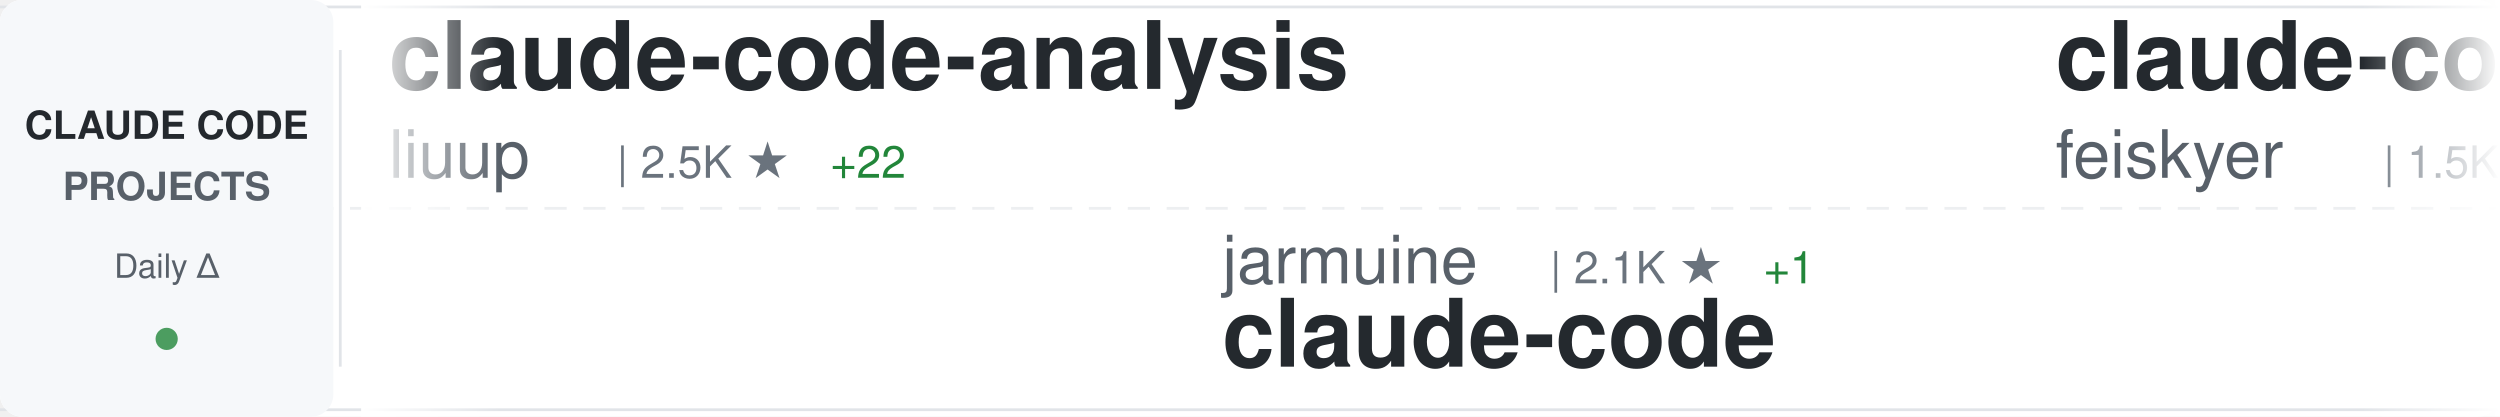
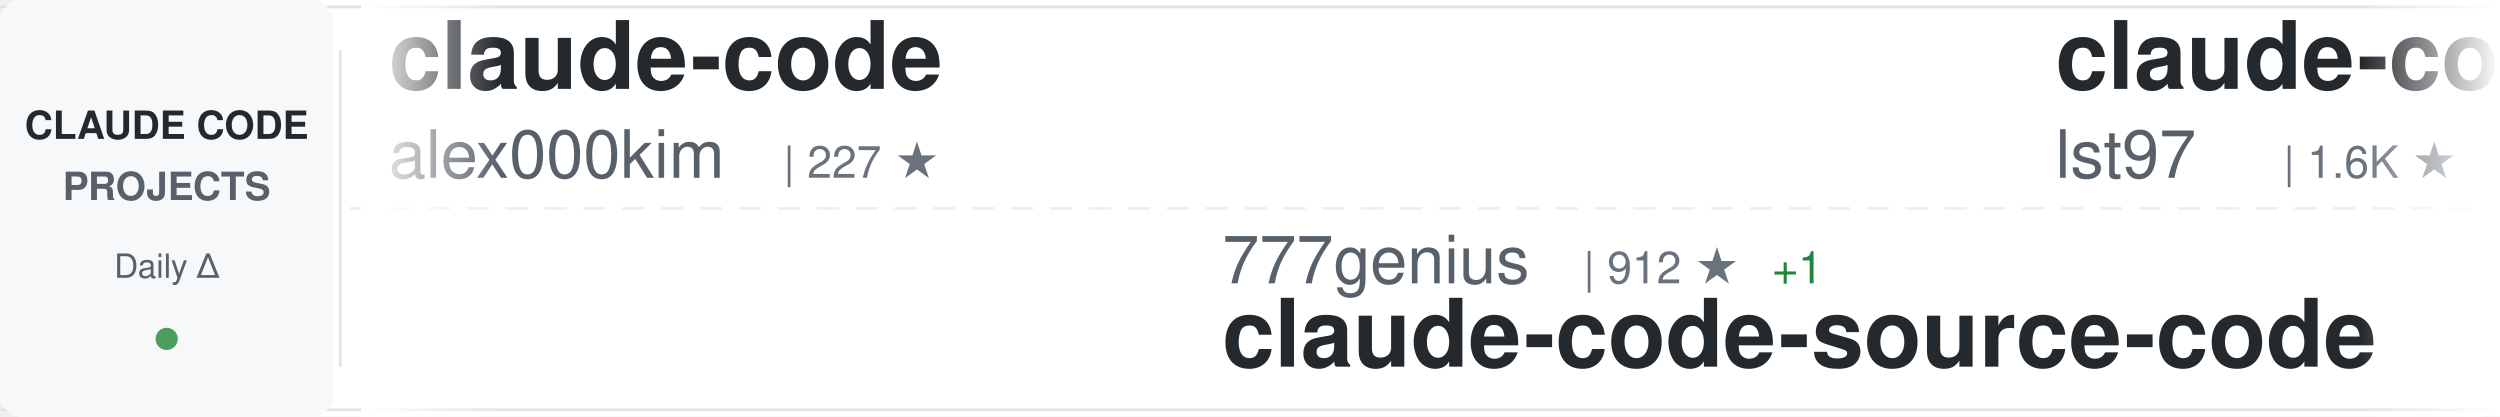
<svg xmlns="http://www.w3.org/2000/svg" width="900" height="150">
  <defs>
    <linearGradient id="awesomeLeftFade" x1="0%" y1="0%" x2="100%" y2="0%">
      <stop offset="0%" style="stop-color:#ffffff;stop-opacity:1" />
      <stop offset="100%" style="stop-color:#ffffff;stop-opacity:0" />
    </linearGradient>
    <linearGradient id="awesomeRightFade" x1="0%" y1="0%" x2="100%" y2="0%">
      <stop offset="0%" style="stop-color:#ffffff;stop-opacity:0" />
      <stop offset="100%" style="stop-color:#ffffff;stop-opacity:1" />
    </linearGradient>
  </defs>
  <rect width="900" height="150" fill="#ffffff" rx="8" />
  <rect x="0" y="2" width="900" height="1" fill="#e1e4e8" />
  <rect x="0" y="147" width="900" height="1" fill="#e1e4e8" />
  <line x1="0" y1="75" x2="900" y2="75" stroke="#e1e4e8" stroke-width="1" stroke-dasharray="8 6" opacity="0.6" />
  <rect x="0" y="0" width="120" height="150" fill="#f6f8fa" rx="8" />
  <text x="60" y="50" font-family="-apple-system, BlinkMacSystemFont, 'Segoe UI', Helvetica, Arial, sans-serif" font-size="14" font-weight="600" fill="#24292e" text-anchor="middle">CLAUDE CODE</text>
  <text x="60" y="72" font-family="-apple-system, BlinkMacSystemFont, 'Segoe UI', Helvetica, Arial, sans-serif" font-size="14" font-weight="600" fill="#586069" text-anchor="middle">PROJECTS</text>
  <text x="60" y="100" font-family="-apple-system, BlinkMacSystemFont, 'Segoe UI', Helvetica, Arial, sans-serif" font-size="12" font-weight="500" fill="#586069" text-anchor="middle">Daily Δ</text>
  <circle cx="60" cy="122" r="4" fill="#22863a" opacity="0.8" />
  <rect x="122" y="18" width="1" height="114" fill="#e1e4e8" />
  <clipPath id="awesomeTickerClip">
    <rect x="130" y="0" width="770" height="150" />
  </clipPath>
  <g clip-path="url(#awesomeTickerClip)">
    <g id="awesomeTickerItems">
      <animateTransform attributeName="transform" attributeType="XML" type="translate" from="0 0" to="-3000 0" dur="54s" repeatCount="indefinite" />
      <g transform="translate(0, 0)">
-         <text x="140" y="32" font-family="-apple-system, BlinkMacSystemFont, 'Segoe UI', Helvetica, Arial, sans-serif" font-size="34" font-weight="600" fill="#24292e">claude-code-analysis</text>
-         <text x="140" y="64" font-family="-apple-system, BlinkMacSystemFont, 'Segoe UI', Helvetica, Arial, sans-serif" font-size="24" font-weight="400" fill="#586069">liuup</text>
-         <text x="222" y="64" font-family="-apple-system, BlinkMacSystemFont, 'Segoe UI', Helvetica, Arial, sans-serif" font-size="16" font-weight="500" fill="#6a737d">| 2.5K ★</text>
-         <text x="299" y="64" font-family="-apple-system, BlinkMacSystemFont, 'Segoe UI', Helvetica, Arial, sans-serif" font-size="16" font-weight="500" fill="#22863a"> +22</text>
+         <text x="140" y="32" font-family="-apple-system, BlinkMacSystemFont, 'Segoe UI', Helvetica, Arial, sans-serif" font-size="34" font-weight="600" fill="#24292e">claude-code</text>
+         <text x="140" y="64" font-family="-apple-system, BlinkMacSystemFont, 'Segoe UI', Helvetica, Arial, sans-serif" font-size="24" font-weight="400" fill="#586069">alex000kim</text>
+         <text x="282" y="64" font-family="-apple-system, BlinkMacSystemFont, 'Segoe UI', Helvetica, Arial, sans-serif" font-size="16" font-weight="500" fill="#6a737d">| 227 ★</text>
      </g>
      <g transform="translate(300, 0)">
-         <text x="140" y="102" font-family="-apple-system, BlinkMacSystemFont, 'Segoe UI', Helvetica, Arial, sans-serif" font-size="24" font-weight="400" fill="#586069">jarmuine</text>
-         <text x="258" y="102" font-family="-apple-system, BlinkMacSystemFont, 'Segoe UI', Helvetica, Arial, sans-serif" font-size="16" font-weight="500" fill="#6a737d">| 2.1K ★</text>
-         <text x="335" y="102" font-family="-apple-system, BlinkMacSystemFont, 'Segoe UI', Helvetica, Arial, sans-serif" font-size="16" font-weight="500" fill="#22863a"> +1</text>
-         <text x="140" y="132" font-family="-apple-system, BlinkMacSystemFont, 'Segoe UI', Helvetica, Arial, sans-serif" font-size="34" font-weight="600" fill="#24292e">claude-code</text>
+         <text x="140" y="102" font-family="-apple-system, BlinkMacSystemFont, 'Segoe UI', Helvetica, Arial, sans-serif" font-size="24" font-weight="400" fill="#586069">777genius</text>
+         <text x="270" y="102" font-family="-apple-system, BlinkMacSystemFont, 'Segoe UI', Helvetica, Arial, sans-serif" font-size="16" font-weight="500" fill="#6a737d">| 912 ★</text>
+         <text x="338" y="102" font-family="-apple-system, BlinkMacSystemFont, 'Segoe UI', Helvetica, Arial, sans-serif" font-size="16" font-weight="500" fill="#22863a"> +1</text>
+         <text x="140" y="132" font-family="-apple-system, BlinkMacSystemFont, 'Segoe UI', Helvetica, Arial, sans-serif" font-size="34" font-weight="600" fill="#24292e">claude-code-source-code</text>
      </g>
      <g transform="translate(600, 0)">
-         <text x="140" y="32" font-family="-apple-system, BlinkMacSystemFont, 'Segoe UI', Helvetica, Arial, sans-serif" font-size="34" font-weight="600" fill="#24292e">claude-code-settings</text>
-         <text x="140" y="64" font-family="-apple-system, BlinkMacSystemFont, 'Segoe UI', Helvetica, Arial, sans-serif" font-size="24" font-weight="400" fill="#586069">feiskyer</text>
-         <text x="258" y="64" font-family="-apple-system, BlinkMacSystemFont, 'Segoe UI', Helvetica, Arial, sans-serif" font-size="16" font-weight="500" fill="#6a737d">| 1.5K ★</text>
-         <text x="335" y="64" font-family="-apple-system, BlinkMacSystemFont, 'Segoe UI', Helvetica, Arial, sans-serif" font-size="16" font-weight="500" fill="#22863a"> +3</text>
+         <text x="140" y="32" font-family="-apple-system, BlinkMacSystemFont, 'Segoe UI', Helvetica, Arial, sans-serif" font-size="34" font-weight="600" fill="#24292e">claude-code-sub-agents</text>
+         <text x="140" y="64" font-family="-apple-system, BlinkMacSystemFont, 'Segoe UI', Helvetica, Arial, sans-serif" font-size="24" font-weight="400" fill="#586069">lst97</text>
+         <text x="222" y="64" font-family="-apple-system, BlinkMacSystemFont, 'Segoe UI', Helvetica, Arial, sans-serif" font-size="16" font-weight="500" fill="#6a737d">| 1.6K ★</text>
      </g>
      <g transform="translate(900, 0)">
        <text x="140" y="102" font-family="-apple-system, BlinkMacSystemFont, 'Segoe UI', Helvetica, Arial, sans-serif" font-size="24" font-weight="400" fill="#586069">davila7</text>
-         <text x="246" y="102" font-family="-apple-system, BlinkMacSystemFont, 'Segoe UI', Helvetica, Arial, sans-serif" font-size="16" font-weight="500" fill="#6a737d">| 27.3K ★</text>
-         <text x="332" y="102" font-family="-apple-system, BlinkMacSystemFont, 'Segoe UI', Helvetica, Arial, sans-serif" font-size="16" font-weight="500" fill="#22863a"> +33</text>
+         <text x="246" y="102" font-family="-apple-system, BlinkMacSystemFont, 'Segoe UI', Helvetica, Arial, sans-serif" font-size="16" font-weight="500" fill="#6a737d">| 27.4K ★</text>
+         <text x="332" y="102" font-family="-apple-system, BlinkMacSystemFont, 'Segoe UI', Helvetica, Arial, sans-serif" font-size="16" font-weight="500" fill="#22863a"> +37</text>
        <text x="140" y="132" font-family="-apple-system, BlinkMacSystemFont, 'Segoe UI', Helvetica, Arial, sans-serif" font-size="34" font-weight="600" fill="#24292e">claude-code-templates</text>
      </g>
      <g transform="translate(1200, 0)">
-         <text x="140" y="32" font-family="-apple-system, BlinkMacSystemFont, 'Segoe UI', Helvetica, Arial, sans-serif" font-size="34" font-weight="600" fill="#24292e">agents</text>
-         <text x="140" y="64" font-family="-apple-system, BlinkMacSystemFont, 'Segoe UI', Helvetica, Arial, sans-serif" font-size="24" font-weight="400" fill="#586069">wshobson</text>
-         <text x="258" y="64" font-family="-apple-system, BlinkMacSystemFont, 'Segoe UI', Helvetica, Arial, sans-serif" font-size="16" font-weight="500" fill="#6a737d">| 35.5K ★</text>
-         <text x="344" y="64" font-family="-apple-system, BlinkMacSystemFont, 'Segoe UI', Helvetica, Arial, sans-serif" font-size="16" font-weight="500" fill="#22863a"> +55</text>
+         <text x="140" y="32" font-family="-apple-system, BlinkMacSystemFont, 'Segoe UI', Helvetica, Arial, sans-serif" font-size="34" font-weight="600" fill="#24292e">claude-code-workflows</text>
+         <text x="140" y="64" font-family="-apple-system, BlinkMacSystemFont, 'Segoe UI', Helvetica, Arial, sans-serif" font-size="24" font-weight="400" fill="#586069">OneRedOak</text>
+         <text x="270" y="64" font-family="-apple-system, BlinkMacSystemFont, 'Segoe UI', Helvetica, Arial, sans-serif" font-size="16" font-weight="500" fill="#6a737d">| 3.8K ★</text>
+         <text x="347" y="64" font-family="-apple-system, BlinkMacSystemFont, 'Segoe UI', Helvetica, Arial, sans-serif" font-size="16" font-weight="500" fill="#22863a"> +4</text>
      </g>
      <g transform="translate(1500, 0)">
-         <text x="140" y="102" font-family="-apple-system, BlinkMacSystemFont, 'Segoe UI', Helvetica, Arial, sans-serif" font-size="24" font-weight="400" fill="#586069">edmund-io</text>
-         <text x="270" y="102" font-family="-apple-system, BlinkMacSystemFont, 'Segoe UI', Helvetica, Arial, sans-serif" font-size="16" font-weight="500" fill="#6a737d">| 1.4K ★</text>
-         <text x="347" y="102" font-family="-apple-system, BlinkMacSystemFont, 'Segoe UI', Helvetica, Arial, sans-serif" font-size="16" font-weight="500" fill="#22863a"> +2</text>
-         <text x="140" y="132" font-family="-apple-system, BlinkMacSystemFont, 'Segoe UI', Helvetica, Arial, sans-serif" font-size="34" font-weight="600" fill="#24292e">edmunds-claude-code</text>
+         <text x="140" y="102" font-family="-apple-system, BlinkMacSystemFont, 'Segoe UI', Helvetica, Arial, sans-serif" font-size="24" font-weight="400" fill="#586069">router-for-me</text>
+         <text x="318" y="102" font-family="-apple-system, BlinkMacSystemFont, 'Segoe UI', Helvetica, Arial, sans-serif" font-size="16" font-weight="500" fill="#6a737d">| 33.1K ★</text>
+         <text x="404" y="102" font-family="-apple-system, BlinkMacSystemFont, 'Segoe UI', Helvetica, Arial, sans-serif" font-size="16" font-weight="500" fill="#22863a"> +202</text>
+         <text x="140" y="132" font-family="-apple-system, BlinkMacSystemFont, 'Segoe UI', Helvetica, Arial, sans-serif" font-size="34" font-weight="600" fill="#24292e">CLIProxyAPI</text>
      </g>
      <g transform="translate(1800, 0)">
-         <text x="140" y="32" font-family="-apple-system, BlinkMacSystemFont, 'Segoe UI', Helvetica, Arial, sans-serif" font-size="34" font-weight="600" fill="#24292e">Claude-Code</text>
-         <text x="140" y="64" font-family="-apple-system, BlinkMacSystemFont, 'Segoe UI', Helvetica, Arial, sans-serif" font-size="24" font-weight="400" fill="#586069">KPR111</text>
-         <text x="234" y="64" font-family="-apple-system, BlinkMacSystemFont, 'Segoe UI', Helvetica, Arial, sans-serif" font-size="16" font-weight="500" fill="#6a737d">| 17 ★</text>
+         <text x="140" y="32" font-family="-apple-system, BlinkMacSystemFont, 'Segoe UI', Helvetica, Arial, sans-serif" font-size="34" font-weight="600" fill="#24292e">claude-code-rev</text>
+         <text x="140" y="64" font-family="-apple-system, BlinkMacSystemFont, 'Segoe UI', Helvetica, Arial, sans-serif" font-size="24" font-weight="400" fill="#586069">oboard</text>
+         <text x="234" y="64" font-family="-apple-system, BlinkMacSystemFont, 'Segoe UI', Helvetica, Arial, sans-serif" font-size="16" font-weight="500" fill="#6a737d">| 3.1K ★</text>
+         <text x="311" y="64" font-family="-apple-system, BlinkMacSystemFont, 'Segoe UI', Helvetica, Arial, sans-serif" font-size="16" font-weight="500" fill="#22863a"> +2</text>
      </g>
      <g transform="translate(2100, 0)">
-         <text x="140" y="102" font-family="-apple-system, BlinkMacSystemFont, 'Segoe UI', Helvetica, Arial, sans-serif" font-size="24" font-weight="400" fill="#586069">zebbern</text>
-         <text x="246" y="102" font-family="-apple-system, BlinkMacSystemFont, 'Segoe UI', Helvetica, Arial, sans-serif" font-size="16" font-weight="500" fill="#6a737d">| 4.1K ★</text>
-         <text x="323" y="102" font-family="-apple-system, BlinkMacSystemFont, 'Segoe UI', Helvetica, Arial, sans-serif" font-size="16" font-weight="500" fill="#22863a"> +2</text>
-         <text x="140" y="132" font-family="-apple-system, BlinkMacSystemFont, 'Segoe UI', Helvetica, Arial, sans-serif" font-size="34" font-weight="600" fill="#24292e">claude-code-guide</text>
+         <text x="140" y="102" font-family="-apple-system, BlinkMacSystemFont, 'Segoe UI', Helvetica, Arial, sans-serif" font-size="24" font-weight="400" fill="#586069">nanocoai</text>
+         <text x="258" y="102" font-family="-apple-system, BlinkMacSystemFont, 'Segoe UI', Helvetica, Arial, sans-serif" font-size="16" font-weight="500" fill="#6a737d">| 29.0K ★</text>
+         <text x="344" y="102" font-family="-apple-system, BlinkMacSystemFont, 'Segoe UI', Helvetica, Arial, sans-serif" font-size="16" font-weight="500" fill="#22863a"> +42</text>
+         <text x="140" y="132" font-family="-apple-system, BlinkMacSystemFont, 'Segoe UI', Helvetica, Arial, sans-serif" font-size="34" font-weight="600" fill="#24292e">nanoclaw</text>
      </g>
      <g transform="translate(2400, 0)">
-         <text x="140" y="32" font-family="-apple-system, BlinkMacSystemFont, 'Segoe UI', Helvetica, Arial, sans-serif" font-size="34" font-weight="600" fill="#24292e">claude-code-prompts</text>
-         <text x="140" y="64" font-family="-apple-system, BlinkMacSystemFont, 'Segoe UI', Helvetica, Arial, sans-serif" font-size="24" font-weight="400" fill="#586069">repowise-dev</text>
-         <text x="306" y="64" font-family="-apple-system, BlinkMacSystemFont, 'Segoe UI', Helvetica, Arial, sans-serif" font-size="16" font-weight="500" fill="#6a737d">| 1.0K ★</text>
-         <text x="383" y="64" font-family="-apple-system, BlinkMacSystemFont, 'Segoe UI', Helvetica, Arial, sans-serif" font-size="16" font-weight="500" fill="#22863a"> +3</text>
+         <text x="140" y="32" font-family="-apple-system, BlinkMacSystemFont, 'Segoe UI', Helvetica, Arial, sans-serif" font-size="34" font-weight="600" fill="#24292e">claude-code</text>
+         <text x="140" y="64" font-family="-apple-system, BlinkMacSystemFont, 'Segoe UI', Helvetica, Arial, sans-serif" font-size="24" font-weight="400" fill="#586069">RishabhK103</text>
+         <text x="294" y="64" font-family="-apple-system, BlinkMacSystemFont, 'Segoe UI', Helvetica, Arial, sans-serif" font-size="16" font-weight="500" fill="#6a737d">| 81 ★</text>
      </g>
      <g transform="translate(2700, 0)">
-         <text x="140" y="102" font-family="-apple-system, BlinkMacSystemFont, 'Segoe UI', Helvetica, Arial, sans-serif" font-size="24" font-weight="400" fill="#586069">oboard</text>
-         <text x="234" y="102" font-family="-apple-system, BlinkMacSystemFont, 'Segoe UI', Helvetica, Arial, sans-serif" font-size="16" font-weight="500" fill="#6a737d">| 3.1K ★</text>
-         <text x="140" y="132" font-family="-apple-system, BlinkMacSystemFont, 'Segoe UI', Helvetica, Arial, sans-serif" font-size="34" font-weight="600" fill="#24292e">claude-code-rev</text>
+         <text x="140" y="102" font-family="-apple-system, BlinkMacSystemFont, 'Segoe UI', Helvetica, Arial, sans-serif" font-size="24" font-weight="400" fill="#586069">centminmod</text>
+         <text x="282" y="102" font-family="-apple-system, BlinkMacSystemFont, 'Segoe UI', Helvetica, Arial, sans-serif" font-size="16" font-weight="500" fill="#6a737d">| 2.3K ★</text>
+         <text x="359" y="102" font-family="-apple-system, BlinkMacSystemFont, 'Segoe UI', Helvetica, Arial, sans-serif" font-size="16" font-weight="500" fill="#22863a"> +2</text>
+         <text x="140" y="132" font-family="-apple-system, BlinkMacSystemFont, 'Segoe UI', Helvetica, Arial, sans-serif" font-size="34" font-weight="600" fill="#24292e">my-claude-code-setup</text>
      </g>
      <g transform="translate(3000, 0)">
-         <text x="140" y="32" font-family="-apple-system, BlinkMacSystemFont, 'Segoe UI', Helvetica, Arial, sans-serif" font-size="34" font-weight="600" fill="#24292e">claude-code-analysis</text>
-         <text x="140" y="64" font-family="-apple-system, BlinkMacSystemFont, 'Segoe UI', Helvetica, Arial, sans-serif" font-size="24" font-weight="400" fill="#586069">liuup</text>
-         <text x="222" y="64" font-family="-apple-system, BlinkMacSystemFont, 'Segoe UI', Helvetica, Arial, sans-serif" font-size="16" font-weight="500" fill="#6a737d">| 2.5K ★</text>
-         <text x="299" y="64" font-family="-apple-system, BlinkMacSystemFont, 'Segoe UI', Helvetica, Arial, sans-serif" font-size="16" font-weight="500" fill="#22863a"> +22</text>
+         <text x="140" y="32" font-family="-apple-system, BlinkMacSystemFont, 'Segoe UI', Helvetica, Arial, sans-serif" font-size="34" font-weight="600" fill="#24292e">claude-code</text>
+         <text x="140" y="64" font-family="-apple-system, BlinkMacSystemFont, 'Segoe UI', Helvetica, Arial, sans-serif" font-size="24" font-weight="400" fill="#586069">alex000kim</text>
+         <text x="282" y="64" font-family="-apple-system, BlinkMacSystemFont, 'Segoe UI', Helvetica, Arial, sans-serif" font-size="16" font-weight="500" fill="#6a737d">| 227 ★</text>
      </g>
      <g transform="translate(3300, 0)">
-         <text x="140" y="102" font-family="-apple-system, BlinkMacSystemFont, 'Segoe UI', Helvetica, Arial, sans-serif" font-size="24" font-weight="400" fill="#586069">jarmuine</text>
-         <text x="258" y="102" font-family="-apple-system, BlinkMacSystemFont, 'Segoe UI', Helvetica, Arial, sans-serif" font-size="16" font-weight="500" fill="#6a737d">| 2.1K ★</text>
-         <text x="335" y="102" font-family="-apple-system, BlinkMacSystemFont, 'Segoe UI', Helvetica, Arial, sans-serif" font-size="16" font-weight="500" fill="#22863a"> +1</text>
-         <text x="140" y="132" font-family="-apple-system, BlinkMacSystemFont, 'Segoe UI', Helvetica, Arial, sans-serif" font-size="34" font-weight="600" fill="#24292e">claude-code</text>
+         <text x="140" y="102" font-family="-apple-system, BlinkMacSystemFont, 'Segoe UI', Helvetica, Arial, sans-serif" font-size="24" font-weight="400" fill="#586069">777genius</text>
+         <text x="270" y="102" font-family="-apple-system, BlinkMacSystemFont, 'Segoe UI', Helvetica, Arial, sans-serif" font-size="16" font-weight="500" fill="#6a737d">| 912 ★</text>
+         <text x="338" y="102" font-family="-apple-system, BlinkMacSystemFont, 'Segoe UI', Helvetica, Arial, sans-serif" font-size="16" font-weight="500" fill="#22863a"> +1</text>
+         <text x="140" y="132" font-family="-apple-system, BlinkMacSystemFont, 'Segoe UI', Helvetica, Arial, sans-serif" font-size="34" font-weight="600" fill="#24292e">claude-code-source-code</text>
      </g>
      <g transform="translate(3600, 0)">
-         <text x="140" y="32" font-family="-apple-system, BlinkMacSystemFont, 'Segoe UI', Helvetica, Arial, sans-serif" font-size="34" font-weight="600" fill="#24292e">claude-code-settings</text>
-         <text x="140" y="64" font-family="-apple-system, BlinkMacSystemFont, 'Segoe UI', Helvetica, Arial, sans-serif" font-size="24" font-weight="400" fill="#586069">feiskyer</text>
-         <text x="258" y="64" font-family="-apple-system, BlinkMacSystemFont, 'Segoe UI', Helvetica, Arial, sans-serif" font-size="16" font-weight="500" fill="#6a737d">| 1.5K ★</text>
-         <text x="335" y="64" font-family="-apple-system, BlinkMacSystemFont, 'Segoe UI', Helvetica, Arial, sans-serif" font-size="16" font-weight="500" fill="#22863a"> +3</text>
+         <text x="140" y="32" font-family="-apple-system, BlinkMacSystemFont, 'Segoe UI', Helvetica, Arial, sans-serif" font-size="34" font-weight="600" fill="#24292e">claude-code-sub-agents</text>
+         <text x="140" y="64" font-family="-apple-system, BlinkMacSystemFont, 'Segoe UI', Helvetica, Arial, sans-serif" font-size="24" font-weight="400" fill="#586069">lst97</text>
+         <text x="222" y="64" font-family="-apple-system, BlinkMacSystemFont, 'Segoe UI', Helvetica, Arial, sans-serif" font-size="16" font-weight="500" fill="#6a737d">| 1.6K ★</text>
      </g>
      <g transform="translate(3900, 0)">
        <text x="140" y="102" font-family="-apple-system, BlinkMacSystemFont, 'Segoe UI', Helvetica, Arial, sans-serif" font-size="24" font-weight="400" fill="#586069">davila7</text>
-         <text x="246" y="102" font-family="-apple-system, BlinkMacSystemFont, 'Segoe UI', Helvetica, Arial, sans-serif" font-size="16" font-weight="500" fill="#6a737d">| 27.3K ★</text>
-         <text x="332" y="102" font-family="-apple-system, BlinkMacSystemFont, 'Segoe UI', Helvetica, Arial, sans-serif" font-size="16" font-weight="500" fill="#22863a"> +33</text>
+         <text x="246" y="102" font-family="-apple-system, BlinkMacSystemFont, 'Segoe UI', Helvetica, Arial, sans-serif" font-size="16" font-weight="500" fill="#6a737d">| 27.4K ★</text>
+         <text x="332" y="102" font-family="-apple-system, BlinkMacSystemFont, 'Segoe UI', Helvetica, Arial, sans-serif" font-size="16" font-weight="500" fill="#22863a"> +37</text>
        <text x="140" y="132" font-family="-apple-system, BlinkMacSystemFont, 'Segoe UI', Helvetica, Arial, sans-serif" font-size="34" font-weight="600" fill="#24292e">claude-code-templates</text>
      </g>
    </g>
  </g>
  <rect x="130" y="0" width="50" height="150" fill="url(#awesomeLeftFade)" />
  <rect x="850" y="0" width="50" height="150" fill="url(#awesomeRightFade)" />
</svg>
